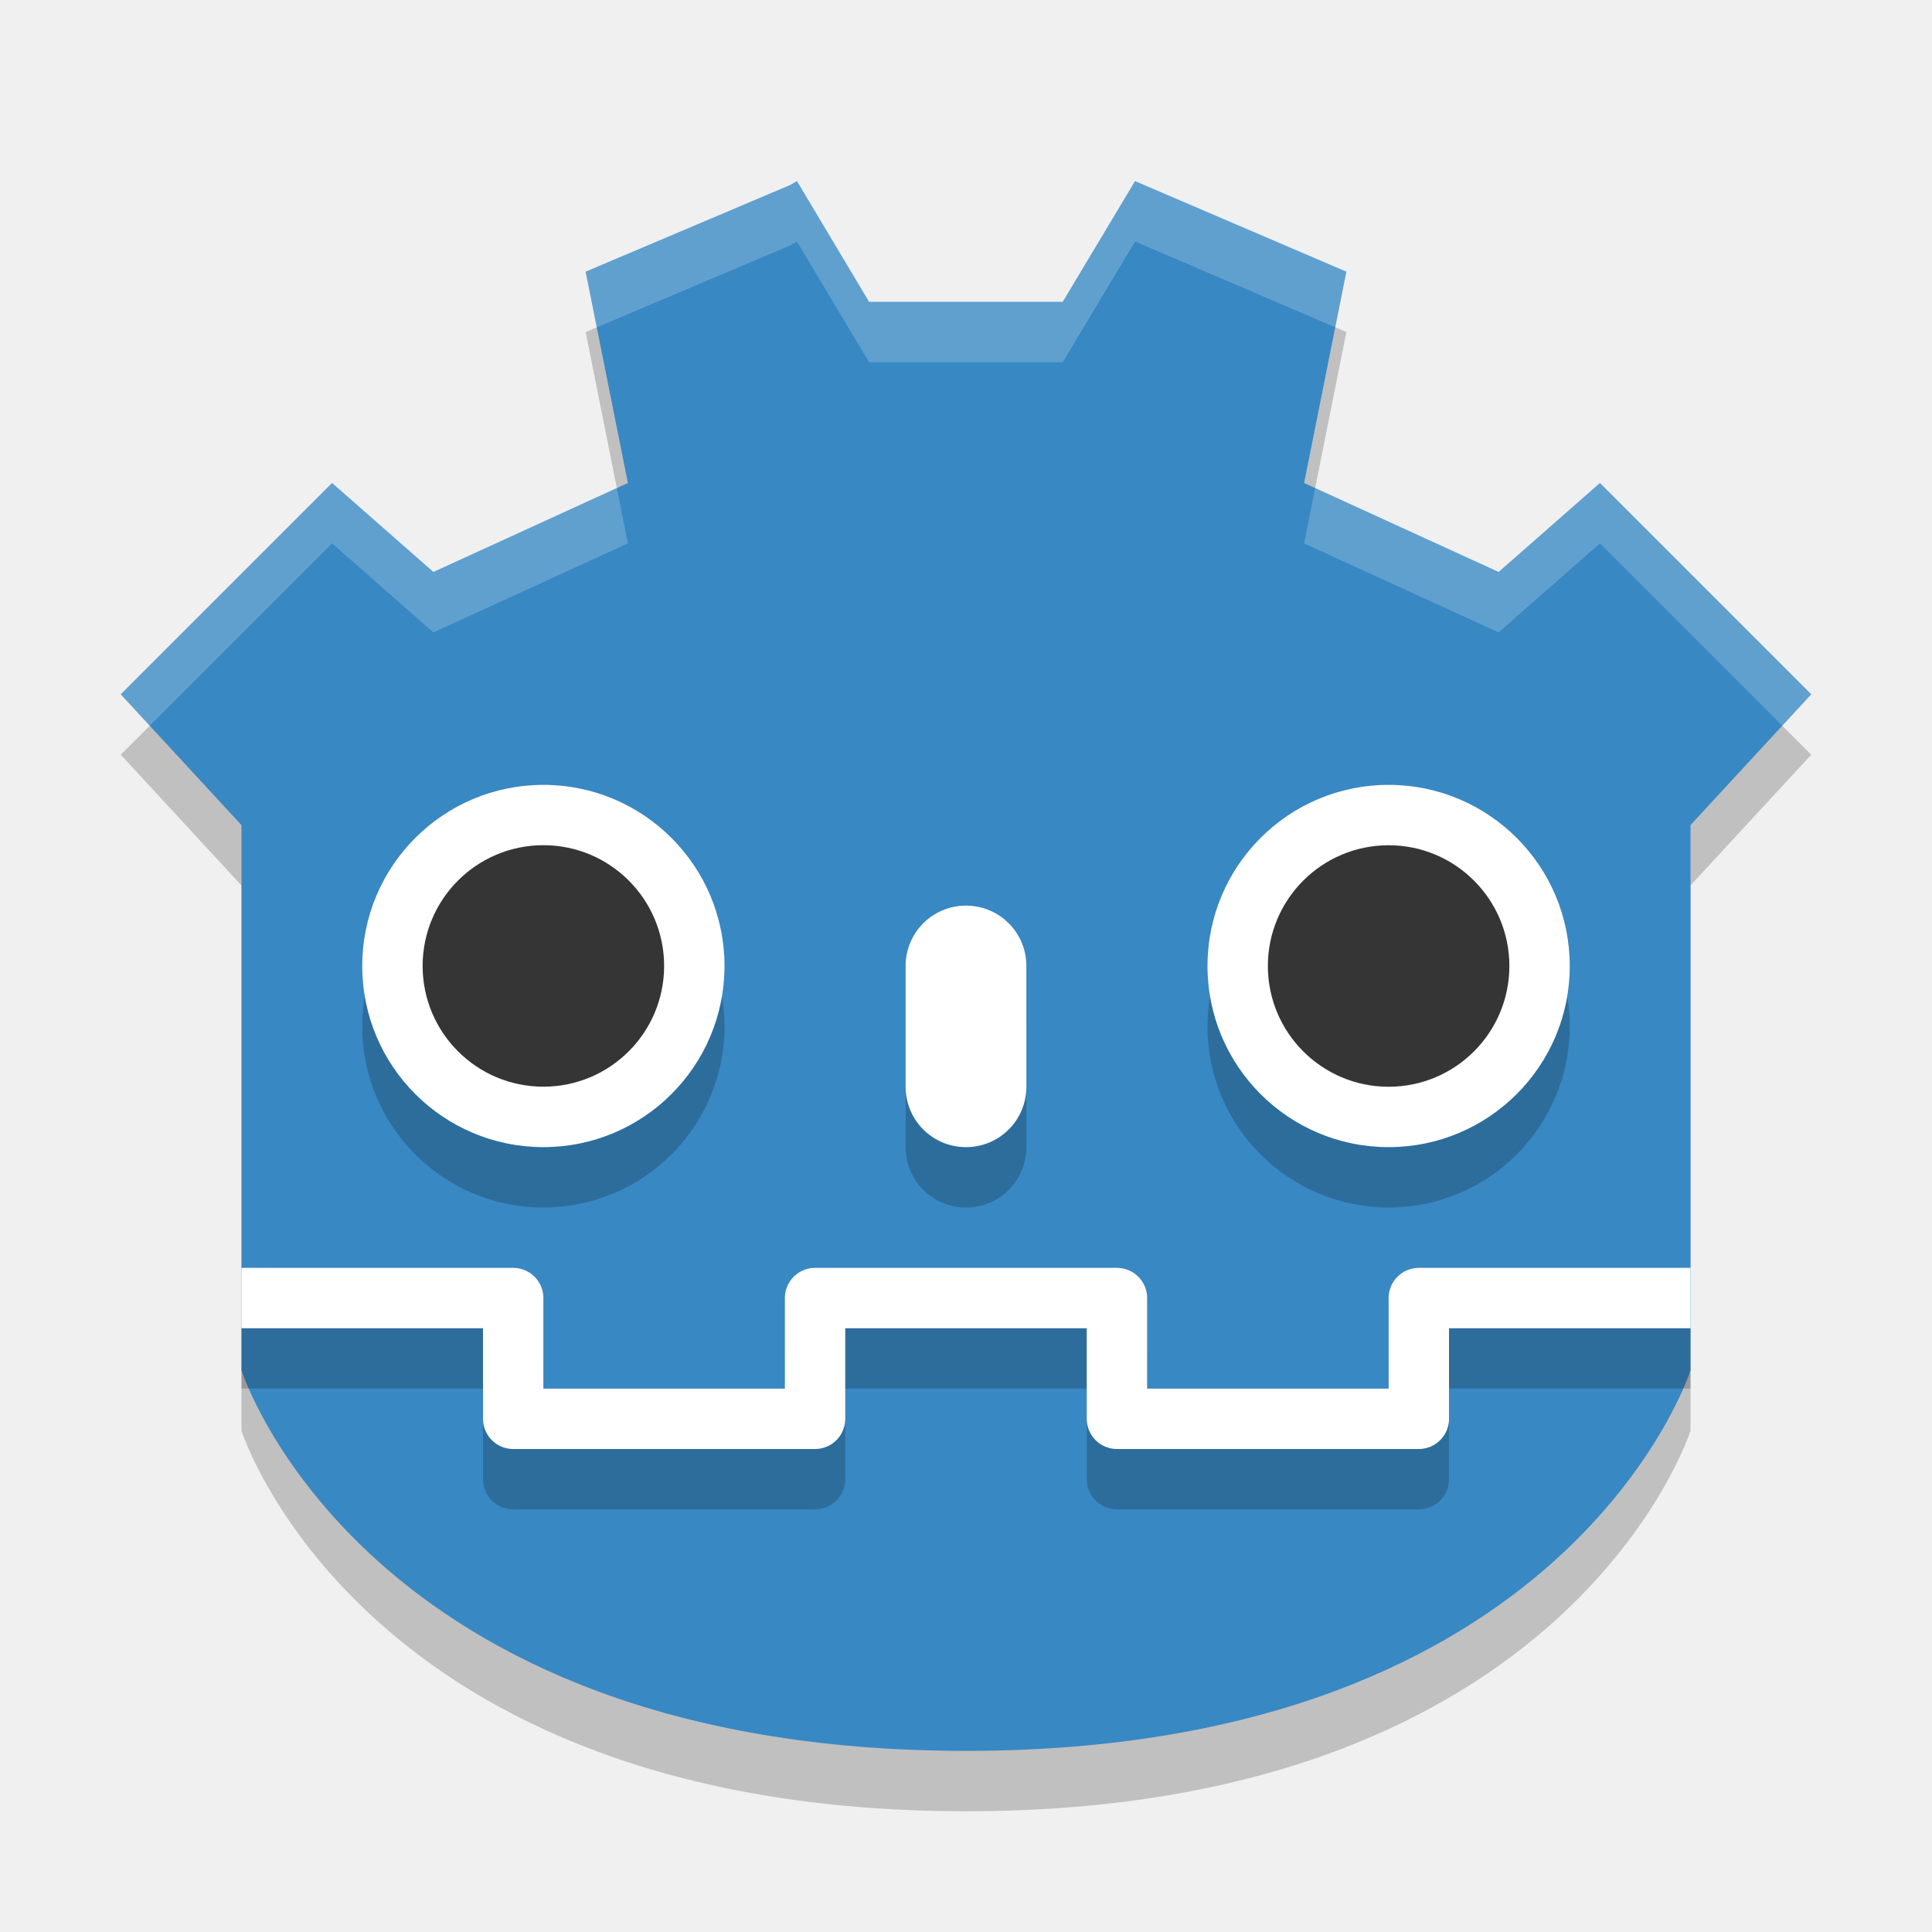
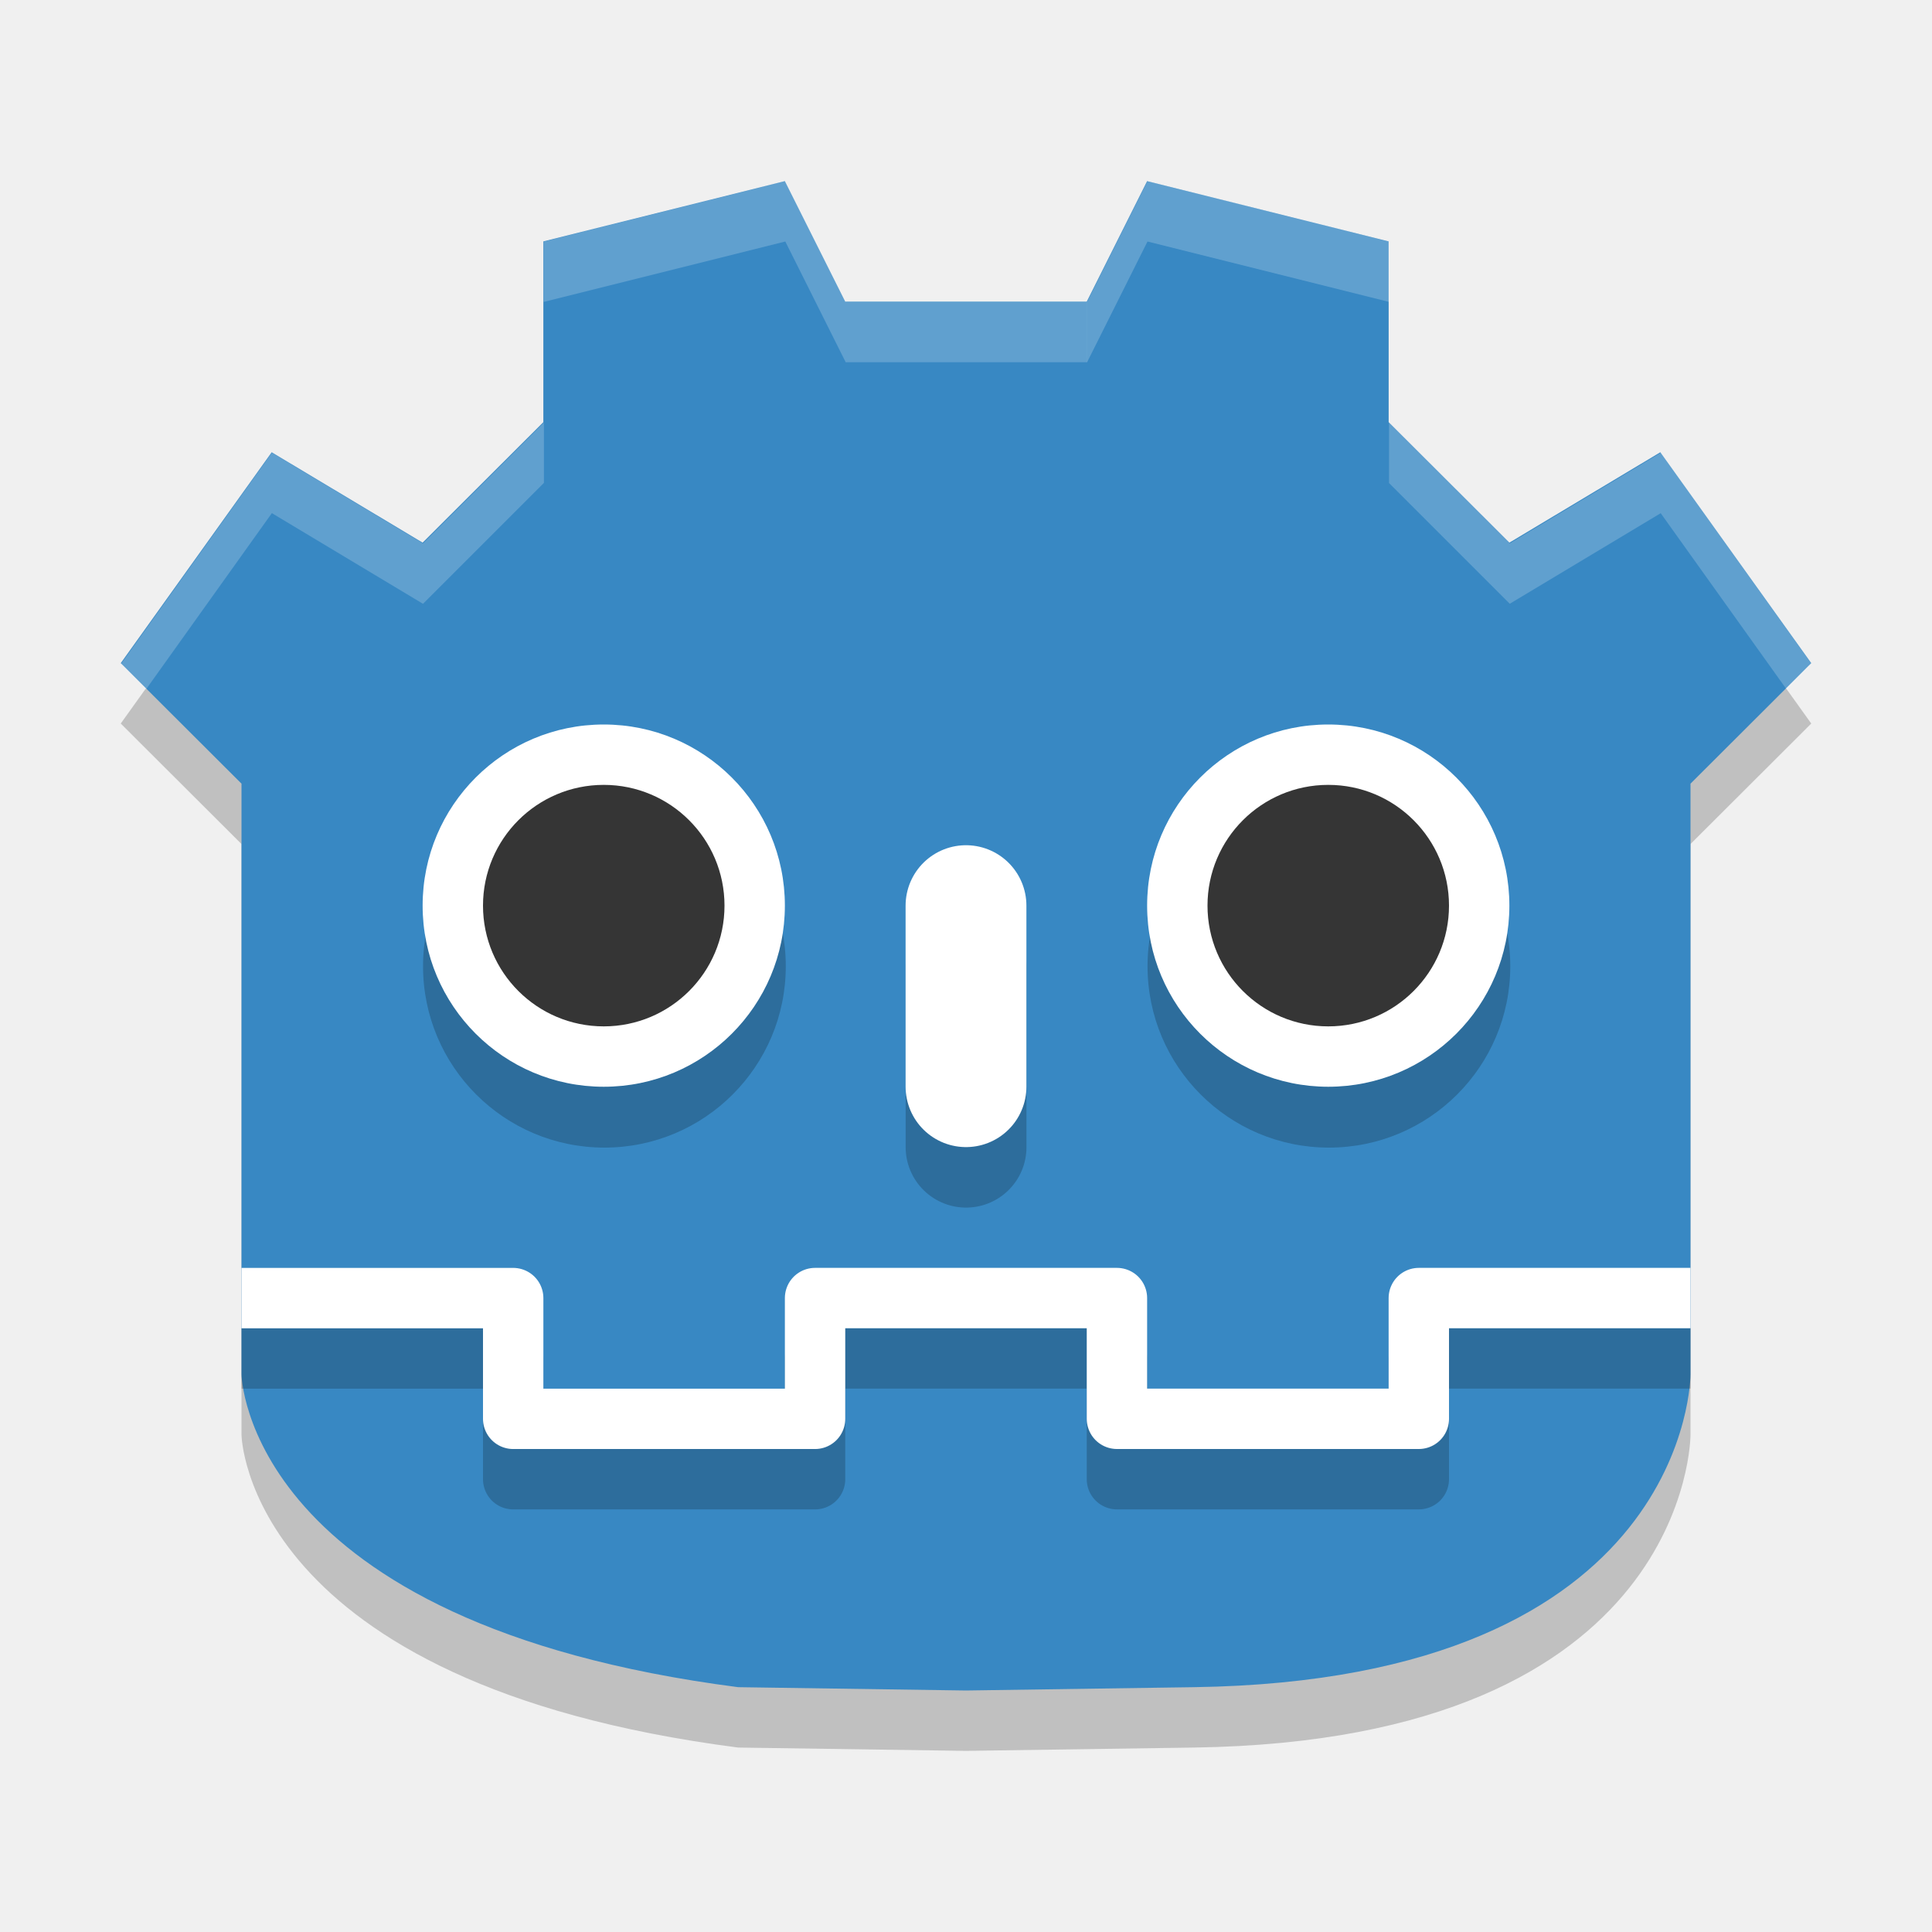
<svg xmlns="http://www.w3.org/2000/svg" width="32" height="32" version="1">
-   <path style="opacity:0.2" d="M 13.2,4 13.085,4.066 9.7,5.5 10.4,9 7.178,10.474 5.5,9 2,12.5 l 2,2.167 0,7.256 0,-0.559 0,2.334 C 4,23.697 6,30 16,30 26,30 28,23.697 28,23.697 l 0,-2.334 0,0.559 0,-7.256 L 30,12.5 26.5,9 24.822,10.474 21.6,9 22.3,5.5 18.8,4 17.602,6 14.395,6 Z" />
-   <path style="fill:#3888c3" d="M 13.2,3 13.085,3.066 9.7,4.5 10.4,8 7.178,9.474 5.5,8 2,11.5 l 2,2.167 0,7.256 0,-0.559 0,2.334 C 4,22.697 6,29 16,29 26,29 28,22.697 28,22.697 l 0,-2.334 0,0.559 0,-7.256 L 30,11.5 26.5,8 24.822,9.474 21.6,8 22.3,4.5 18.8,3 17.602,5 14.395,5 Z" />
-   <path style="opacity:.2" d="m9 14c1.657 0 3 1.343 3 3s-1.343 3-3 3-3-1.343-3-3 1.343-3 3-3z" />
-   <path style="fill:#ffffff" d="m9 13c1.657 0 3 1.343 3 3s-1.343 3-3 3-3-1.343-3-3 1.343-3 3-3z" />
-   <path style="fill:#353535" d="m11 15.999a2 2 0 1 1 -4 0 2 2 0 1 1 4 0z" />
-   <path style="opacity:.2" d="m16 16c0.554 0 1 0.446 1 1v2c0 0.554-0.446 1-1 1s-1-0.446-1-1v-2c0-0.554 0.446-1 1-1z" />
-   <path style="fill:#ffffff" d="m16 15c0.554 0 1 0.446 1 1v2c0 0.554-0.446 1-1 1s-1-0.446-1-1v-2c0-0.554 0.446-1 1-1z" />
-   <path style="opacity:.2" d="m23 14c1.657 0 3 1.343 3 3s-1.343 3-3 3-3-1.343-3-3 1.343-3 3-3z" />
-   <path style="fill:#ffffff" d="m23 13c1.657 0 3 1.343 3 3s-1.343 3-3 3-3-1.343-3-3 1.343-3 3-3z" />
-   <path style="fill:#353535" d="m25 16a2 2 0 1 1 -4 0 2 2 0 1 1 4 0z" />
-   <path style="opacity:0.2;fill:none;stroke:#000000;stroke-linejoin:round" d="m 28,22.5 -4.5,0 0,2 -5,0 0,-2 -2.5,0 M 4,22.5 l 4.5,0 0,2 5,0 0,-2 2.5,0" />
-   <path style="fill:none;stroke:#ffffff;stroke-linejoin:round" d="m 28,21.5 -4.5,0 0,2 -5,0 0,-2 -2.5,0 M 4,21.5 l 4.5,0 0,2 5,0 0,-2 2.5,0" />
-   <path style="fill:#ffffff;opacity:0.2" d="M 13.199 3 L 13.086 3.066 L 9.699 4.5 L 9.885 5.422 L 13.086 4.066 L 13.199 4 L 14.395 6 L 17.602 6 L 18.801 4 L 22.117 5.422 L 22.301 4.5 L 18.801 3 L 17.602 5 L 14.395 5 L 13.199 3 z M 5.5 8 L 2 11.5 L 2.48 12.02 L 5.5 9 L 7.178 10.475 L 10.4 9 L 10.217 8.084 L 7.178 9.475 L 5.5 8 z M 26.5 8 L 24.822 9.475 L 21.783 8.084 L 21.6 9 L 24.822 10.475 L 26.5 9 L 29.52 12.02 L 30 11.5 L 26.5 8 z" />
+   <g>
+     <path style="fill-opacity:0.2" d="M 12.226,28.945 C 4.052,27.888 4,23.764 4,23.764 V 13.98 L 2,11.984 4.5,8.491 l 2.5,1.497 L 9,7.992 V 4.998 L 13,4 14,5.996 h 4 L 19,4 23,4.998 v 2.994 l 2,1.996 2.5,-1.497 2.5,3.493 -2,1.996 v 9.784 c 0,0 0.016,5.062 -8.226,5.181 l -3.774,0.055 z" />
+     <path style="fill:#3888c3" d="M 12.226,27.945 C 4.052,26.888 4,22.764 4,22.764 V 12.98 L 2,10.984 4.5,7.491 l 2.5,1.497 L 9,6.992 V 3.998 L 13,3 14,4.996 h 4 L 19,3 23,3.998 v 2.994 l 2,1.996 2.5,-1.497 2.5,3.493 -2,1.996 v 9.784 c 0,0 0.016,5.062 -8.226,5.181 L 16,28 Z" />
+     <circle style="fill-opacity:0.2" cx="10.011" cy="16.004" r="3.004" />
+     <circle style="fill:#ffffff" cx="10" cy="15" r="3" />
+     <circle style="fill:#353535" cx="10" cy="15" r="2" />
+     <circle style="fill-opacity:0.2" cx="22.011" cy="16.004" r="3.004" />
+     <circle style="fill:#ffffff" cx="22" cy="15" r="3" />
+     <circle style="fill:#353535" cx="22" cy="15" r="2" />
+     <g transform="matrix(1.001337,0,0,1.001337,0.00284437,-0.2154041)">
+       <path style="fill:#ffffff;fill-opacity:0.2" d="m 8.992,4.21 3.995,-0.999 0.999,1.997 h 3.995 v 0.999 h -3.995 l -0.999,-1.997 -3.995,0.999 z" />
+       <path style="fill:#ffffff;fill-opacity:0.2" d="m 22.973,4.21 -3.995,-0.999 -0.999,1.997 v 0.999 l 0.999,-1.997 3.995,0.999 z" />
+       <path style="fill:#ffffff;fill-opacity:0.2" d="M 29.964,11.2 27.467,7.705 24.97,9.203 22.973,7.206 v 0.999 l 1.997,1.997 2.497,-1.498 2.084,2.917 z" />
+       <path style="fill:#ffffff;fill-opacity:0.2" d="m 1.994,11.203 2.5,-3.5 2.5,1.5 2,-2 v 1 l -2,2 -2.5,-1.5 -2.086,2.921 z" />
+     </g>
+     <path style="fill:none;stroke:#000000;stroke-width:2.001;stroke-linecap:round;stroke-opacity:0.2" d="m 16.001,16.001 v 3" />
+     <path style="fill:none;stroke:#ffffff;stroke-width:2.001;stroke-linecap:round" d="m 16,15 v 2.999" />
+     <path style="opacity:0.2;fill:none;stroke:#000000;stroke-linejoin:round" d="m 28,22.5 h -4.5 v 2 h -5 V 22.5 H 16 m -12,3.5e-4 h 4.5 v 2 H 13.5 V 22.5 H 16" />
+     <path style="fill:none;stroke:#ffffff;stroke-linejoin:round" d="m 28,21.5 h -4.5 v 2 h -5 V 21.5 H 16 m -12,3.5e-4 h 4.5 v 2 H 13.5 V 21.5 H 16" />
+   </g>
</svg>
